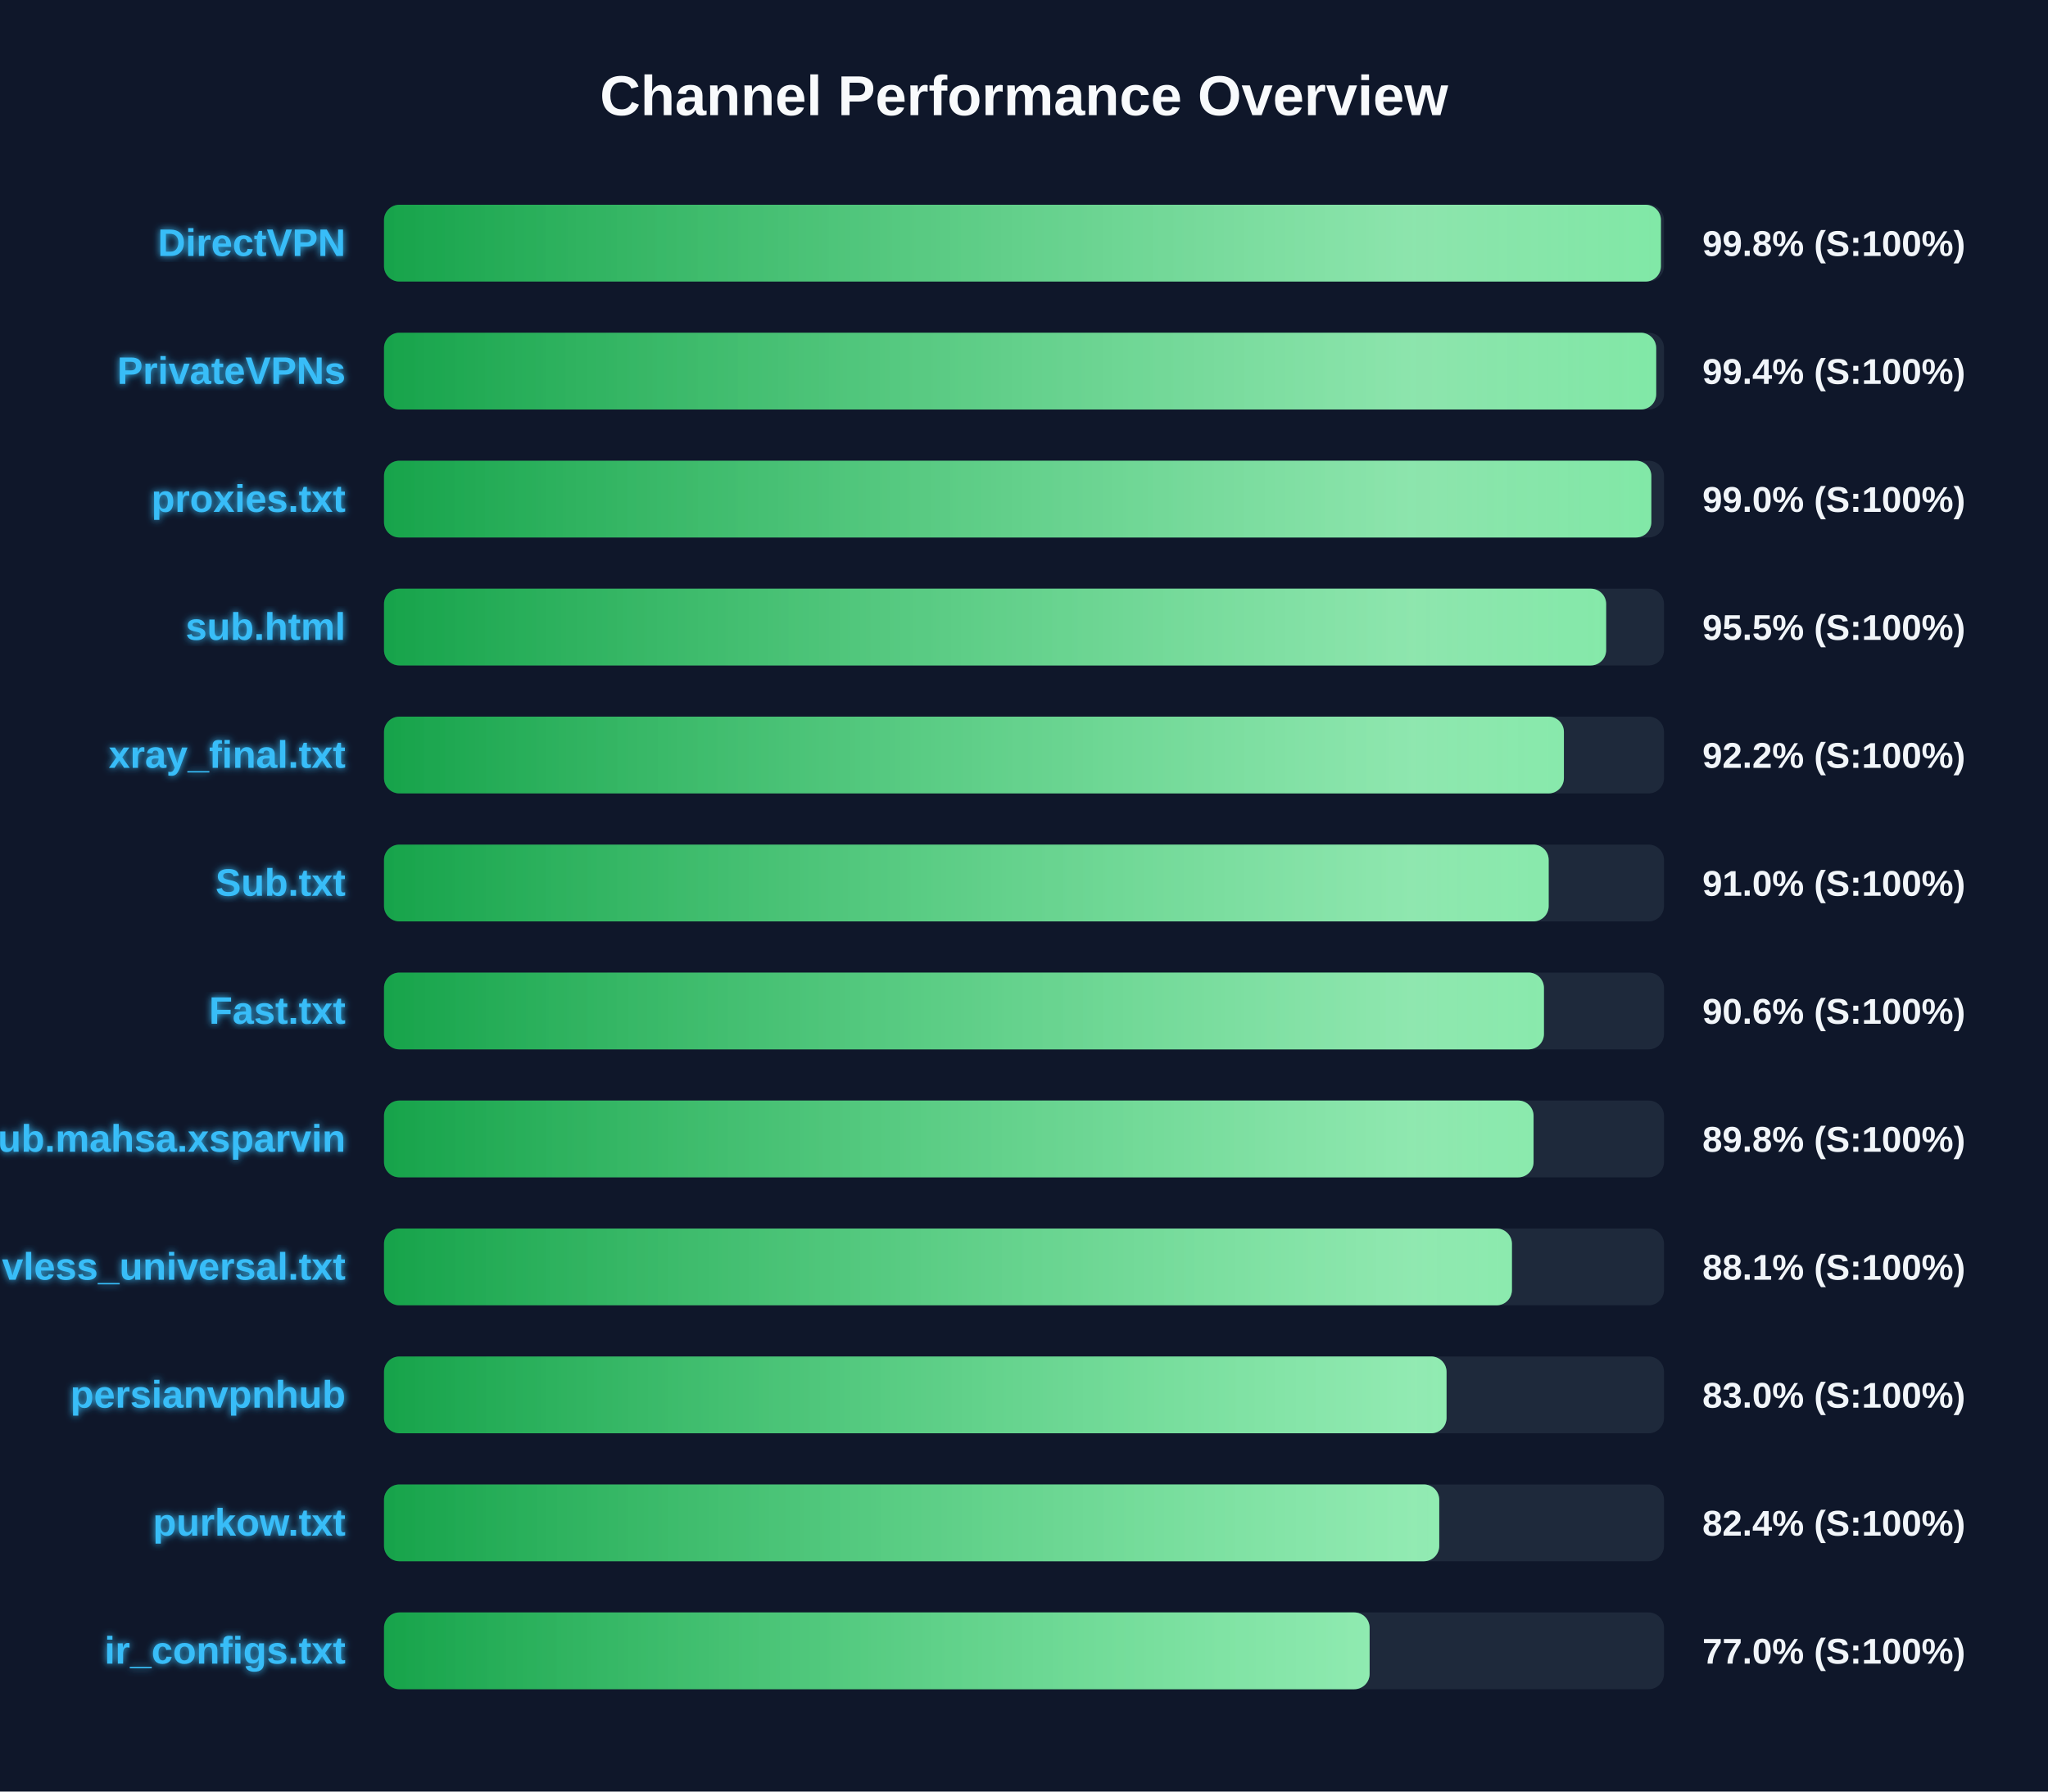
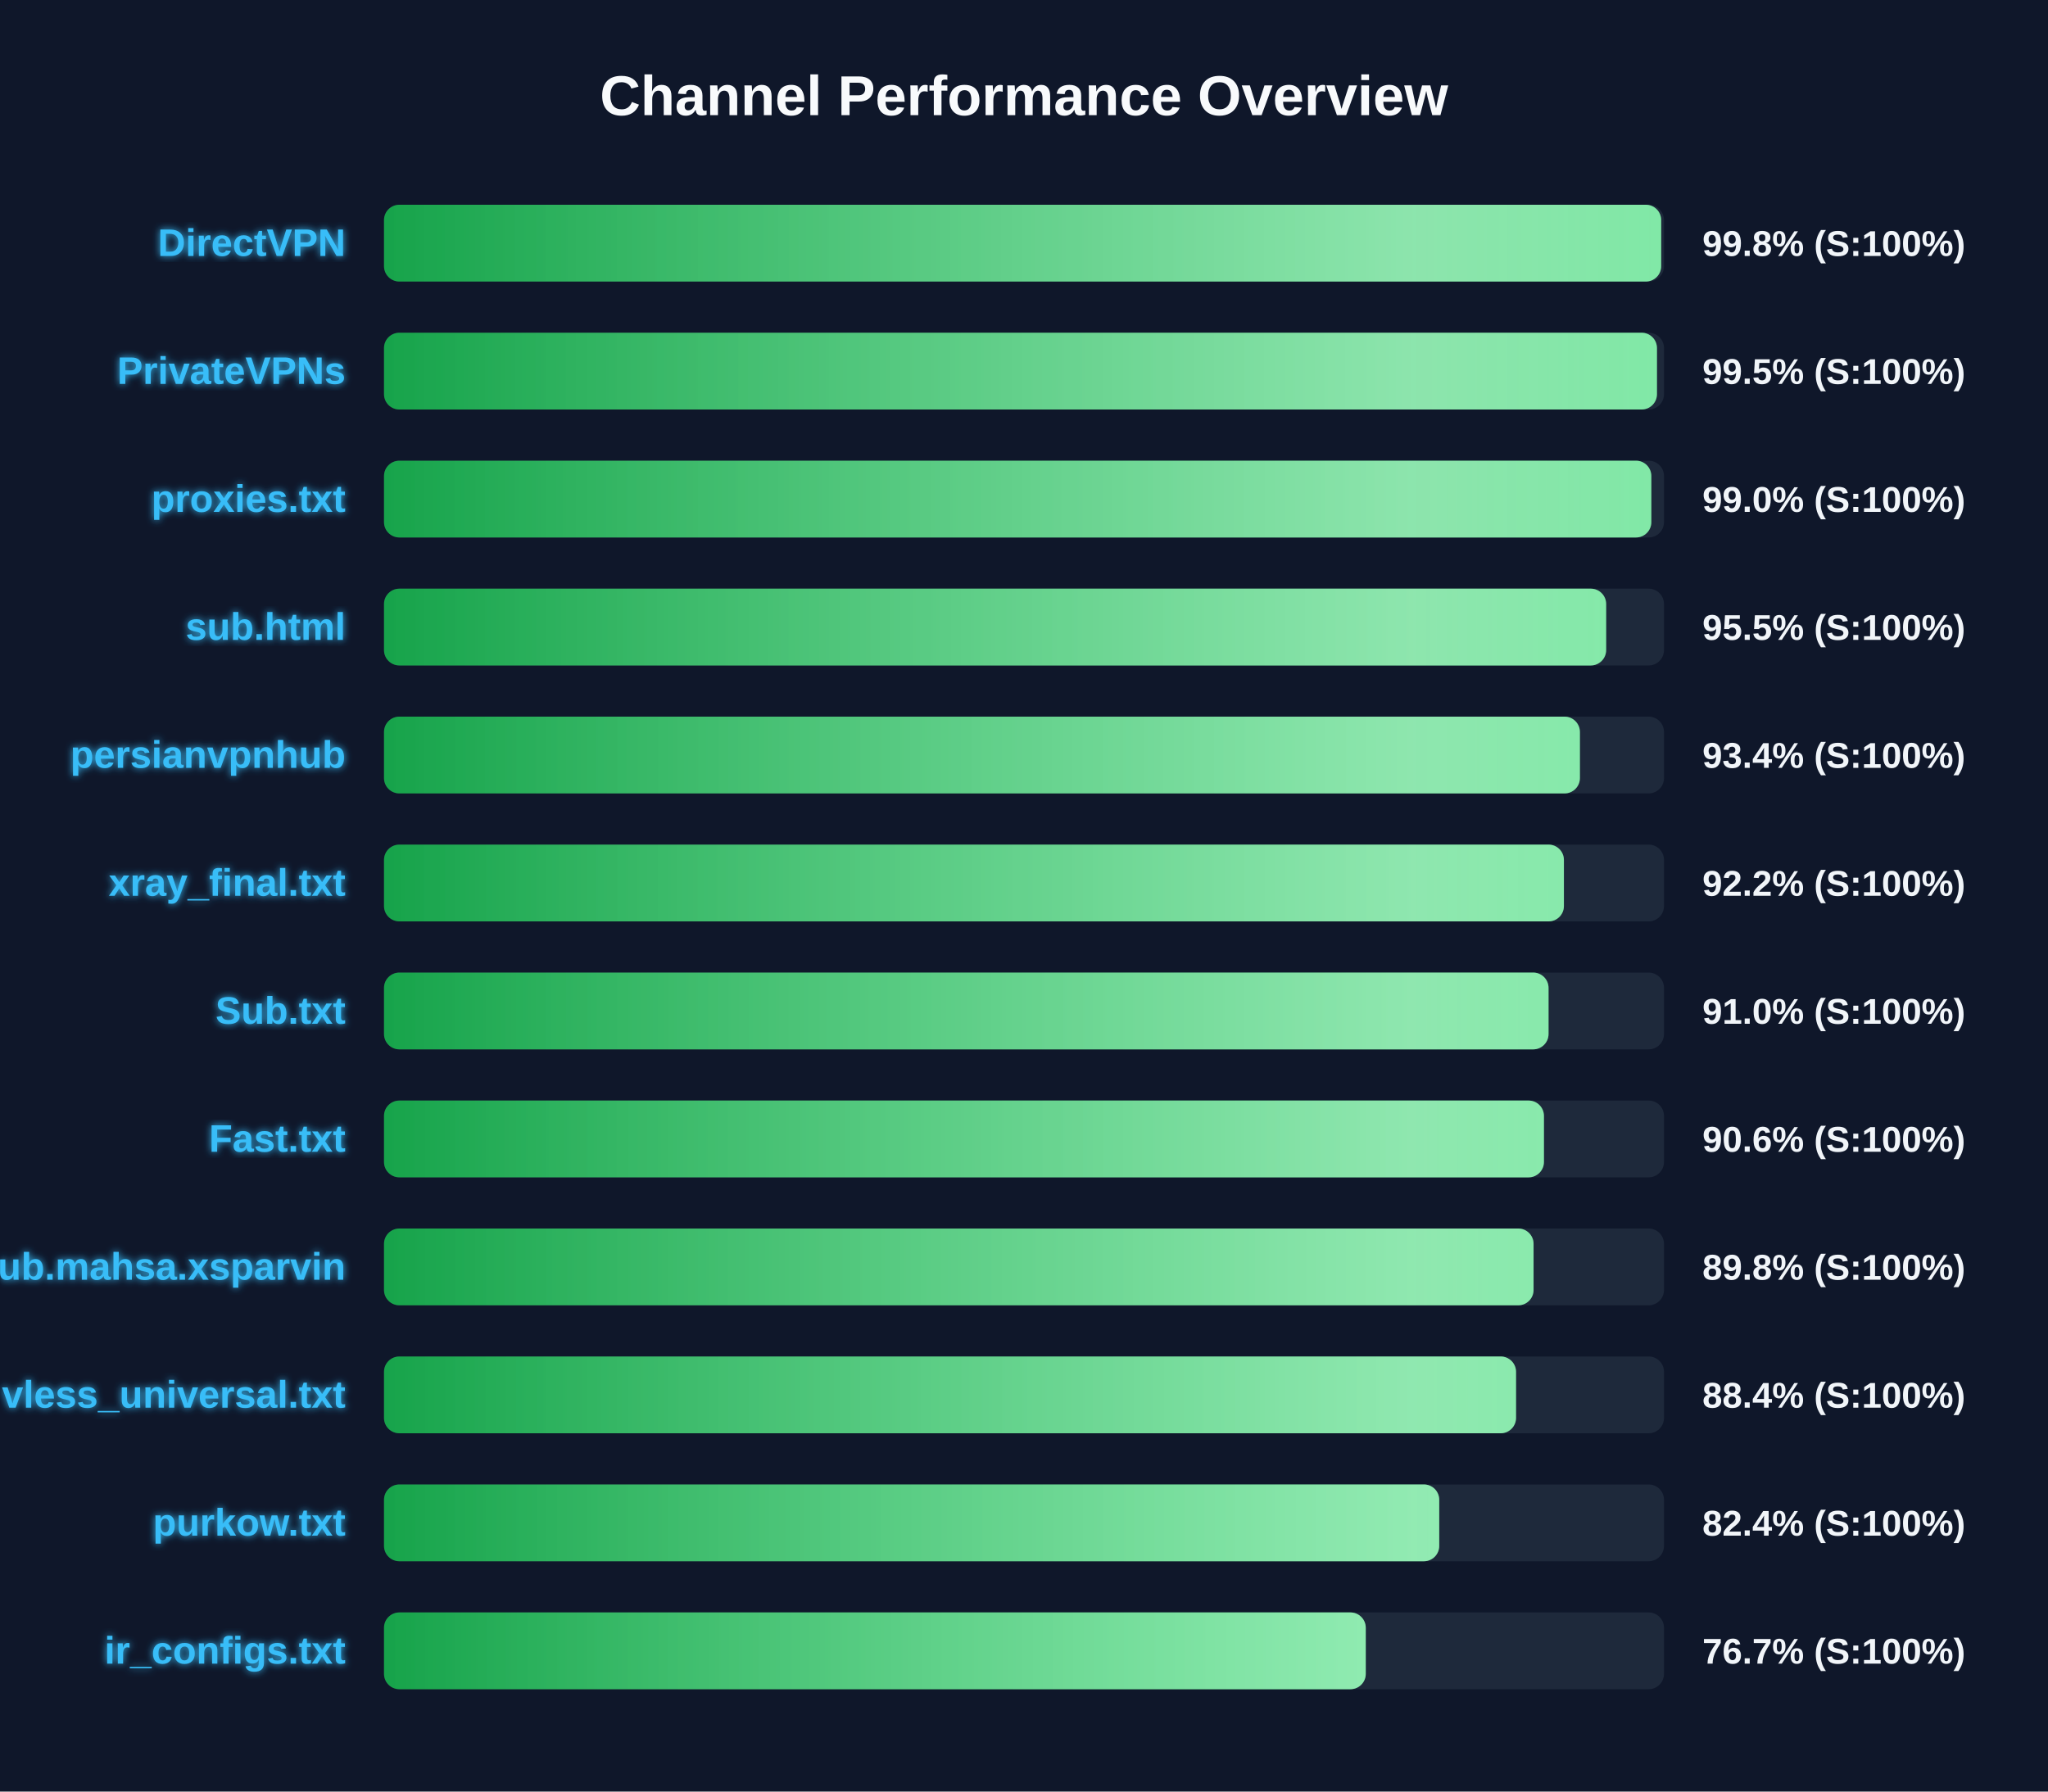
<svg xmlns="http://www.w3.org/2000/svg" width="800" height="700" version="1.1">
  <defs>
    <linearGradient id="grad-green" x1="0%" y1="0%" x2="100%" y2="0%">
      <stop offset="0%" stop-color="#16a34a" />
      <stop offset="100%" stop-color="#4ade80" />
    </linearGradient>
    <linearGradient id="grad-yellow" x1="0%" y1="0%" x2="100%" y2="0%">
      <stop offset="0%" stop-color="#ca8a04" />
      <stop offset="100%" stop-color="#fde047" />
    </linearGradient>
    <linearGradient id="grad-red" x1="0%" y1="0%" x2="100%" y2="0%">
      <stop offset="0%" stop-color="#dc2626" />
      <stop offset="100%" stop-color="#f87171" />
    </linearGradient>
    <linearGradient id="shimmer" x1="0%" y1="0%" x2="100%" y2="0%">
      <stop offset="0%" stop-color="rgba(255,255,255,0)" />
      <stop offset="50%" stop-color="rgba(255,255,255,0.4)" />
      <stop offset="100%" stop-color="rgba(255,255,255,0)" />
    </linearGradient>
    <filter id="glow" x="-20%" y="-20%" width="140%" height="140%">
      <feGaussianBlur stdDeviation="1.5" result="blur" />
      <feComposite in="SourceGraphic" in2="blur" operator="over" />
    </filter>
  </defs>
  <style>
        .bg-rect { fill: #0f172a; }
        .title { font: bold 22px 'Segoe UI', Arial, sans-serif; fill: #f8fafc; }
        .row { font: bold 15px 'Segoe UI', Arial, sans-serif; fill: #38bdf8; filter: url(#glow); }
        .score { font: bold 14px 'Segoe UI', Arial, sans-serif; fill: #f1f5f9; }
        @keyframes shimmer-anim {
            0% { transform: translateX(-100%); }
            100% { transform: translateX(200%); }
        }
        .shimmer-rect {
            animation: shimmer-anim 2.5s infinite linear;
        }
    </style>
  <rect width="100%" height="100%" class="bg-rect" />
  <text x="400" y="45" text-anchor="middle" class="title">Channel Performance Overview</text>
  <rect x="150" y="80" width="500" height="30" fill="#1e293b" rx="6" />
  <clipPath id="clip-0">
-     <rect x="150" y="80" width="498.8" height="30" rx="6" />
+     <rect x="150" y="80" width="498.9" height="30" rx="6" />
  </clipPath>
-   <rect x="150" y="80" width="498.8" height="30" fill="url(#grad-green)" rx="6" />
+   <rect x="150" y="80" width="498.9" height="30" fill="url(#grad-green)" rx="6" />
  <g clip-path="url(#clip-0)">
    <rect x="150" y="80" width="100%" height="30" fill="url(#shimmer)" class="shimmer-rect" />
  </g>
  <text x="135" y="100" text-anchor="end" class="row">DirectVPN</text>
  <text x="665" y="100" text-anchor="start" class="score">99.8% (S:100%)</text>
  <rect x="150" y="130" width="500" height="30" fill="#1e293b" rx="6" />
  <clipPath id="clip-1">
-     <rect x="150" y="130" width="496.95" height="30" rx="6" />
+     <rect x="150" y="130" width="497.25" height="30" rx="6" />
  </clipPath>
-   <rect x="150" y="130" width="496.95" height="30" fill="url(#grad-green)" rx="6" />
+   <rect x="150" y="130" width="497.25" height="30" fill="url(#grad-green)" rx="6" />
  <g clip-path="url(#clip-1)">
    <rect x="150" y="130" width="100%" height="30" fill="url(#shimmer)" class="shimmer-rect" />
  </g>
  <text x="135" y="150" text-anchor="end" class="row">PrivateVPNs</text>
-   <text x="665" y="150" text-anchor="start" class="score">99.4% (S:100%)</text>
+   <text x="665" y="150" text-anchor="start" class="score">99.5% (S:100%)</text>
  <rect x="150" y="180" width="500" height="30" fill="#1e293b" rx="6" />
  <clipPath id="clip-2">
    <rect x="150" y="180" width="495.05" height="30" rx="6" />
  </clipPath>
  <rect x="150" y="180" width="495.05" height="30" fill="url(#grad-green)" rx="6" />
  <g clip-path="url(#clip-2)">
    <rect x="150" y="180" width="100%" height="30" fill="url(#shimmer)" class="shimmer-rect" />
  </g>
  <text x="135" y="200" text-anchor="end" class="row">proxies.txt</text>
  <text x="665" y="200" text-anchor="start" class="score">99.0% (S:100%)</text>
  <rect x="150" y="230" width="500" height="30" fill="#1e293b" rx="6" />
  <clipPath id="clip-3">
    <rect x="150" y="230" width="477.4" height="30" rx="6" />
  </clipPath>
  <rect x="150" y="230" width="477.4" height="30" fill="url(#grad-green)" rx="6" />
  <g clip-path="url(#clip-3)">
    <rect x="150" y="230" width="100%" height="30" fill="url(#shimmer)" class="shimmer-rect" />
  </g>
  <text x="135" y="250" text-anchor="end" class="row">sub.html</text>
  <text x="665" y="250" text-anchor="start" class="score">95.5% (S:100%)</text>
  <rect x="150" y="280" width="500" height="30" fill="#1e293b" rx="6" />
  <clipPath id="clip-4">
-     <rect x="150" y="280" width="460.9" height="30" rx="6" />
+     <rect x="150" y="280" width="467.15" height="30" rx="6" />
  </clipPath>
-   <rect x="150" y="280" width="460.9" height="30" fill="url(#grad-green)" rx="6" />
+   <rect x="150" y="280" width="467.15" height="30" fill="url(#grad-green)" rx="6" />
  <g clip-path="url(#clip-4)">
    <rect x="150" y="280" width="100%" height="30" fill="url(#shimmer)" class="shimmer-rect" />
  </g>
-   <text x="135" y="300" text-anchor="end" class="row">xray_final.txt</text>
-   <text x="665" y="300" text-anchor="start" class="score">92.2% (S:100%)</text>
+   <text x="135" y="300" text-anchor="end" class="row">persianvpnhub</text>
+   <text x="665" y="300" text-anchor="start" class="score">93.4% (S:100%)</text>
  <rect x="150" y="330" width="500" height="30" fill="#1e293b" rx="6" />
  <clipPath id="clip-5">
-     <rect x="150" y="330" width="454.95" height="30" rx="6" />
+     <rect x="150" y="330" width="460.9" height="30" rx="6" />
  </clipPath>
-   <rect x="150" y="330" width="454.95" height="30" fill="url(#grad-green)" rx="6" />
+   <rect x="150" y="330" width="460.9" height="30" fill="url(#grad-green)" rx="6" />
  <g clip-path="url(#clip-5)">
    <rect x="150" y="330" width="100%" height="30" fill="url(#shimmer)" class="shimmer-rect" />
  </g>
-   <text x="135" y="350" text-anchor="end" class="row">Sub.txt</text>
-   <text x="665" y="350" text-anchor="start" class="score">91.0% (S:100%)</text>
+   <text x="135" y="350" text-anchor="end" class="row">xray_final.txt</text>
+   <text x="665" y="350" text-anchor="start" class="score">92.2% (S:100%)</text>
  <rect x="150" y="380" width="500" height="30" fill="#1e293b" rx="6" />
  <clipPath id="clip-6">
-     <rect x="150" y="380" width="453.1" height="30" rx="6" />
+     <rect x="150" y="380" width="454.9" height="30" rx="6" />
  </clipPath>
-   <rect x="150" y="380" width="453.1" height="30" fill="url(#grad-green)" rx="6" />
+   <rect x="150" y="380" width="454.9" height="30" fill="url(#grad-green)" rx="6" />
  <g clip-path="url(#clip-6)">
    <rect x="150" y="380" width="100%" height="30" fill="url(#shimmer)" class="shimmer-rect" />
  </g>
-   <text x="135" y="400" text-anchor="end" class="row">Fast.txt</text>
-   <text x="665" y="400" text-anchor="start" class="score">90.6% (S:100%)</text>
+   <text x="135" y="400" text-anchor="end" class="row">Sub.txt</text>
+   <text x="665" y="400" text-anchor="start" class="score">91.0% (S:100%)</text>
  <rect x="150" y="430" width="500" height="30" fill="#1e293b" rx="6" />
  <clipPath id="clip-7">
-     <rect x="150" y="430" width="449.05" height="30" rx="6" />
+     <rect x="150" y="430" width="453.1" height="30" rx="6" />
  </clipPath>
-   <rect x="150" y="430" width="449.05" height="30" fill="url(#grad-green)" rx="6" />
+   <rect x="150" y="430" width="453.1" height="30" fill="url(#grad-green)" rx="6" />
  <g clip-path="url(#clip-7)">
    <rect x="150" y="430" width="100%" height="30" fill="url(#shimmer)" class="shimmer-rect" />
  </g>
-   <text x="135" y="450" text-anchor="end" class="row">Sub.mahsa.xsparvin</text>
-   <text x="665" y="450" text-anchor="start" class="score">89.8% (S:100%)</text>
+   <text x="135" y="450" text-anchor="end" class="row">Fast.txt</text>
+   <text x="665" y="450" text-anchor="start" class="score">90.6% (S:100%)</text>
  <rect x="150" y="480" width="500" height="30" fill="#1e293b" rx="6" />
  <clipPath id="clip-8">
-     <rect x="150" y="480" width="440.6" height="30" rx="6" />
+     <rect x="150" y="480" width="449.05" height="30" rx="6" />
  </clipPath>
-   <rect x="150" y="480" width="440.6" height="30" fill="url(#grad-green)" rx="6" />
+   <rect x="150" y="480" width="449.05" height="30" fill="url(#grad-green)" rx="6" />
  <g clip-path="url(#clip-8)">
    <rect x="150" y="480" width="100%" height="30" fill="url(#shimmer)" class="shimmer-rect" />
  </g>
-   <text x="135" y="500" text-anchor="end" class="row">vless_universal.txt</text>
-   <text x="665" y="500" text-anchor="start" class="score">88.1% (S:100%)</text>
+   <text x="135" y="500" text-anchor="end" class="row">Sub.mahsa.xsparvin</text>
+   <text x="665" y="500" text-anchor="start" class="score">89.8% (S:100%)</text>
  <rect x="150" y="530" width="500" height="30" fill="#1e293b" rx="6" />
  <clipPath id="clip-9">
-     <rect x="150" y="530" width="415.05" height="30" rx="6" />
+     <rect x="150" y="530" width="442.2" height="30" rx="6" />
  </clipPath>
-   <rect x="150" y="530" width="415.05" height="30" fill="url(#grad-green)" rx="6" />
+   <rect x="150" y="530" width="442.2" height="30" fill="url(#grad-green)" rx="6" />
  <g clip-path="url(#clip-9)">
    <rect x="150" y="530" width="100%" height="30" fill="url(#shimmer)" class="shimmer-rect" />
  </g>
-   <text x="135" y="550" text-anchor="end" class="row">persianvpnhub</text>
-   <text x="665" y="550" text-anchor="start" class="score">83.0% (S:100%)</text>
+   <text x="135" y="550" text-anchor="end" class="row">vless_universal.txt</text>
+   <text x="665" y="550" text-anchor="start" class="score">88.4% (S:100%)</text>
  <rect x="150" y="580" width="500" height="30" fill="#1e293b" rx="6" />
  <clipPath id="clip-10">
    <rect x="150" y="580" width="412.2" height="30" rx="6" />
  </clipPath>
  <rect x="150" y="580" width="412.2" height="30" fill="url(#grad-green)" rx="6" />
  <g clip-path="url(#clip-10)">
    <rect x="150" y="580" width="100%" height="30" fill="url(#shimmer)" class="shimmer-rect" />
  </g>
  <text x="135" y="600" text-anchor="end" class="row">purkow.txt</text>
  <text x="665" y="600" text-anchor="start" class="score">82.4% (S:100%)</text>
  <rect x="150" y="630" width="500" height="30" fill="#1e293b" rx="6" />
  <clipPath id="clip-11">
-     <rect x="150" y="630" width="385.0" height="30" rx="6" />
+     <rect x="150" y="630" width="383.5" height="30" rx="6" />
  </clipPath>
-   <rect x="150" y="630" width="385.0" height="30" fill="url(#grad-green)" rx="6" />
+   <rect x="150" y="630" width="383.5" height="30" fill="url(#grad-green)" rx="6" />
  <g clip-path="url(#clip-11)">
    <rect x="150" y="630" width="100%" height="30" fill="url(#shimmer)" class="shimmer-rect" />
  </g>
  <text x="135" y="650" text-anchor="end" class="row">ir_configs.txt</text>
-   <text x="665" y="650" text-anchor="start" class="score">77.0% (S:100%)</text>
+   <text x="665" y="650" text-anchor="start" class="score">76.7% (S:100%)</text>
</svg>
